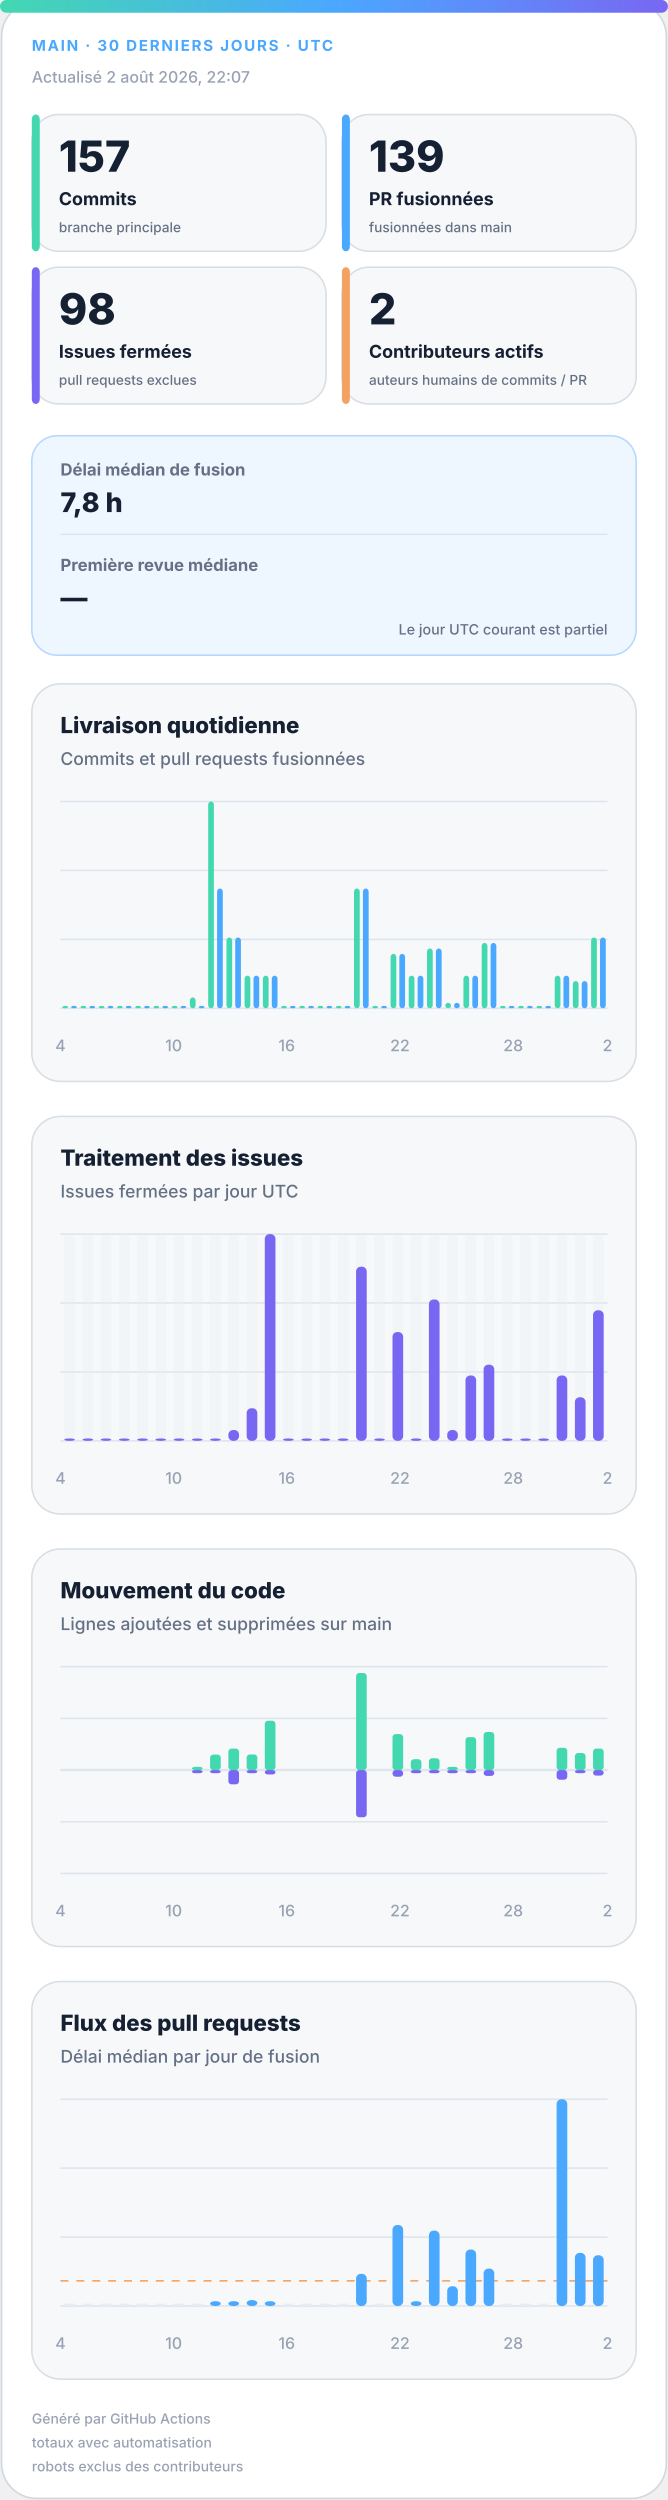
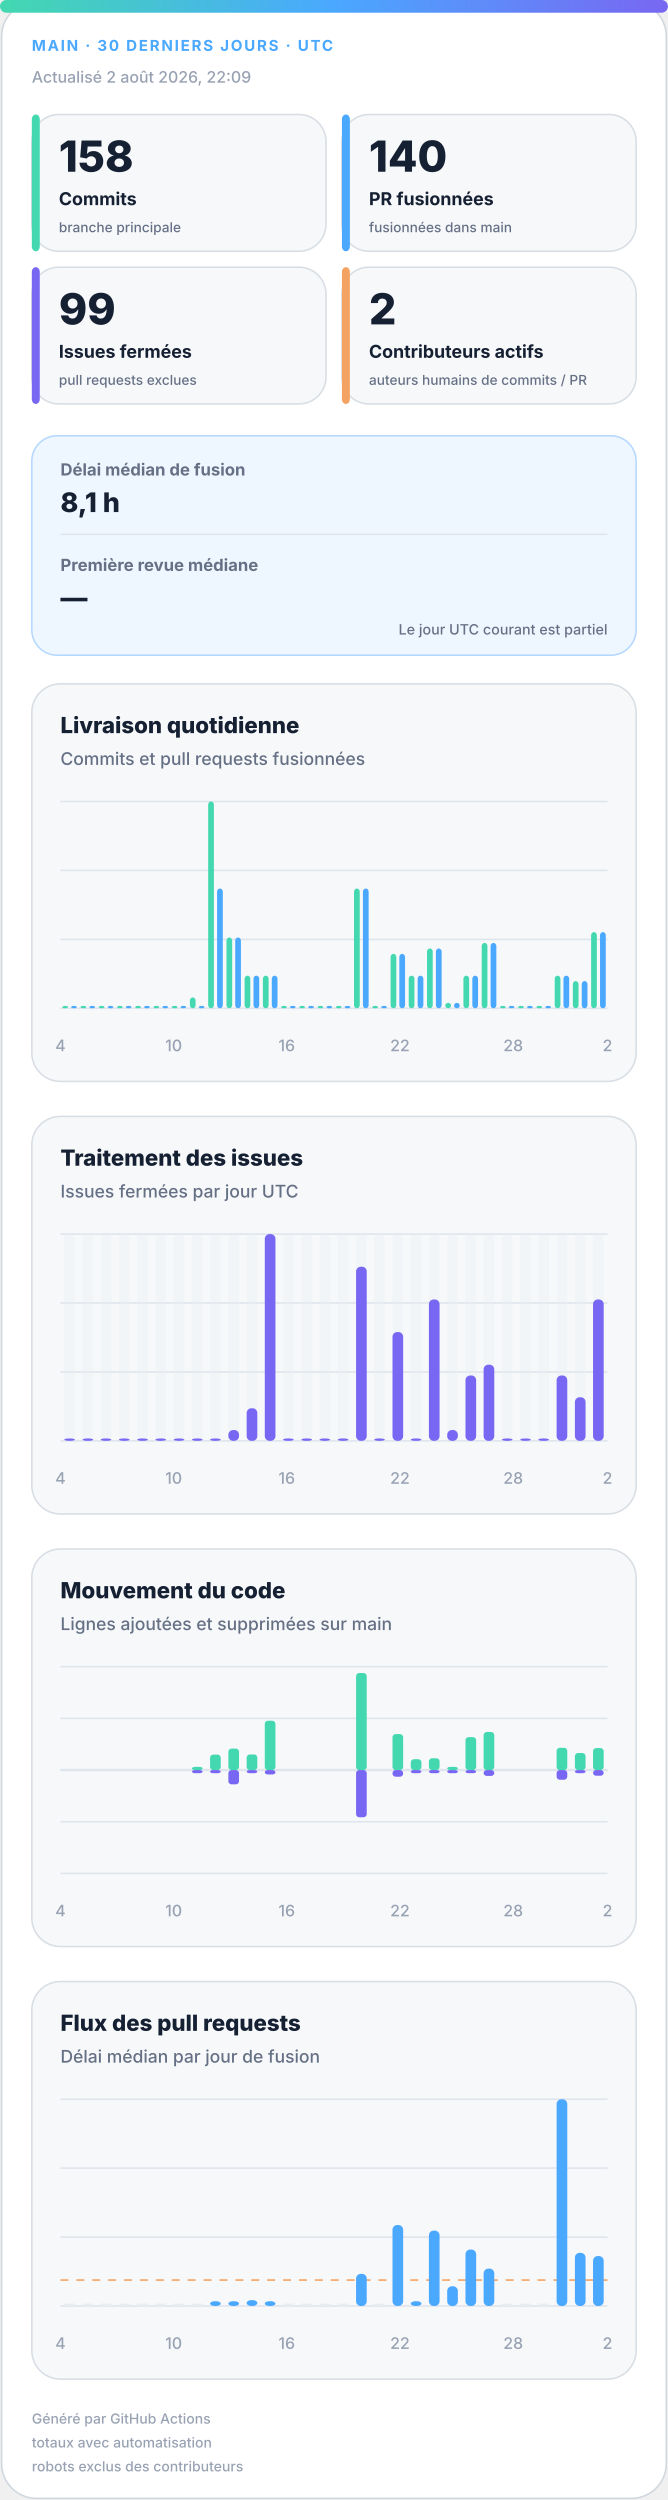
<svg xmlns="http://www.w3.org/2000/svg" width="420" height="1572" viewBox="0 0 420 1572" role="img" aria-labelledby="title desc">
  <defs>
    <linearGradient id="accent" x1="0" y1="0" x2="1" y2="0">
      <stop offset="0%" stop-color="#43d8b0" />
      <stop offset="50%" stop-color="#4aa8ff" />
      <stop offset="100%" stop-color="#7867f2" />
    </linearGradient>
    <linearGradient id="soft" x1="0" y1="0" x2="1" y2="1">
      <stop offset="0%" stop-color="#43d8b0" stop-opacity=".18" />
      <stop offset="100%" stop-color="#7867f2" stop-opacity=".12" />
    </linearGradient>
  </defs>
  <style>
.bg{fill:#fff;stroke:#d0d7de}.surface{fill:#f6f8fa;stroke:#d8dee4}.strong{fill:#eef7ff;stroke:#b6d8ff}.ink{fill:#162033}.muted{fill:#667085}.faint{fill:#98a2b3}.grid{stroke:#dfe5ec}.track{fill:#e7edf3}
.meta{font:750 11px -apple-system,BlinkMacSystemFont,"Segoe UI",sans-serif;letter-spacing:1.1px}.value{font:820 31px -apple-system,BlinkMacSystemFont,"Segoe UI",sans-serif}.label{font:720 13px -apple-system,BlinkMacSystemFont,"Segoe UI",sans-serif}.scope{font:520 10px -apple-system,BlinkMacSystemFont,"Segoe UI",sans-serif}.chart-title{font:760 14px -apple-system,BlinkMacSystemFont,"Segoe UI",sans-serif}.chart-subtitle{font:520 11px -apple-system,BlinkMacSystemFont,"Segoe UI",sans-serif}.small{font:540 10px -apple-system,BlinkMacSystemFont,"Segoe UI",sans-serif}.flow-value{font:780 17px -apple-system,BlinkMacSystemFont,"Segoe UI",sans-serif}
@media(prefers-color-scheme:dark){.bg{fill:#0d1117;stroke:#30363d}.surface{fill:#161b22;stroke:#30363d}.strong{fill:#10263a;stroke:#244d70}.ink{fill:#f0f6fc}.muted{fill:#a7b0bc}.faint{fill:#7d8590}.grid{stroke:#30363d}.track{fill:#27313d}}
</style>
  <rect class="bg" x="1" y="1" width="418" height="1570" rx="22" />
  <rect x="0" y="0" width="420" height="8" rx="4" fill="url(#accent)" />
  <text class="meta" x="20" y="32" fill="#4aa8ff" style="font-size:9.5px">MAIN · 30 DERNIERS JOURS · UTC</text>
-   <text class="small faint" x="20" y="52">Actualisé 2 août 2026, 22:07</text>
+   <text class="small faint" x="20" y="52">Actualisé 2 août 2026, 22:09</text>
  <g>
    <rect class="surface" x="20" y="72" width="185" height="86" rx="17" />
    <rect x="20" y="72" width="5" height="86" rx="3" fill="#43d8b0" />
-     <text class="value ink" x="37" y="108" style="font-size:27px">157</text>
+     <text class="value ink" x="37" y="108" style="font-size:27px">158</text>
    <text class="label ink" x="37" y="129" style="font-size:11.2px">Commits</text>
    <text class="scope muted" x="37" y="146" style="font-size:8.6px">branche principale</text>
  </g>
  <g>
    <rect class="surface" x="215" y="72" width="185" height="86" rx="17" />
    <rect x="215" y="72" width="5" height="86" rx="3" fill="#4aa8ff" />
-     <text class="value ink" x="232" y="108" style="font-size:27px">139</text>
+     <text class="value ink" x="232" y="108" style="font-size:27px">140</text>
    <text class="label ink" x="232" y="129" style="font-size:11.2px">PR fusionnées</text>
    <text class="scope muted" x="232" y="146" style="font-size:8.6px">fusionnées dans main</text>
  </g>
  <g>
    <rect class="surface" x="20" y="168" width="185" height="86" rx="17" />
    <rect x="20" y="168" width="5" height="86" rx="3" fill="#7867f2" />
-     <text class="value ink" x="37" y="204" style="font-size:27px">98</text>
+     <text class="value ink" x="37" y="204" style="font-size:27px">99</text>
    <text class="label ink" x="37" y="225" style="font-size:11.2px">Issues fermées</text>
    <text class="scope muted" x="37" y="242" style="font-size:8.6px">pull requests exclues</text>
  </g>
  <g>
    <rect class="surface" x="215" y="168" width="185" height="86" rx="17" />
    <rect x="215" y="168" width="5" height="86" rx="3" fill="#f4a261" />
    <text class="value ink" x="232" y="204" style="font-size:27px">2</text>
    <text class="label ink" x="232" y="225" style="font-size:11.2px">Contributeurs actifs</text>
    <text class="scope muted" x="232" y="242" style="font-size:8.6px">auteurs humains de commits / PR</text>
  </g>
  <g>
    <rect class="strong" x="20" y="274" width="380" height="138" rx="16" fill="url(#soft)" />
    <text class="label muted" x="38" y="299" style="font-size:10.5px">Délai médian de fusion</text>
-     <text class="flow-value ink" x="38" y="322">7,8 h</text>
+     <text class="flow-value ink" x="38" y="322">8,1 h</text>
    <line class="grid" x1="38" y1="336" x2="382" y2="336" />
    <text class="label muted" x="38" y="359" style="font-size:10.5px">Première revue médiane</text>
    <text class="flow-value ink" x="38" y="382">—</text>
    <text class="scope muted" x="382" y="399" text-anchor="end" style="font-size:9px">Le jour UTC courant est partiel</text>
  </g>
  <g>
    <rect class="surface" x="20" y="430" width="380" height="250" rx="18" />
    <text class="chart-title ink" x="38" y="461">Livraison quotidienne</text>
    <text class="chart-subtitle muted" x="38" y="481">Commits et pull requests fusionnées</text>
    <line class="grid" x1="38" y1="504.0" x2="382" y2="504.0" />
    <line class="grid" x1="38" y1="547.3" x2="382" y2="547.3" />
    <line class="grid" x1="38" y1="590.7" x2="382" y2="590.7" />
    <line class="grid" x1="38" y1="634.0" x2="382" y2="634.0" />
    <rect x="39.2" y="632.5" width="3.6" height="1.5" rx="2" fill="#43d8b0" />
    <rect x="44.7" y="632.5" width="3.6" height="1.5" rx="2" fill="#4aa8ff" />
    <rect x="50.6" y="632.5" width="3.6" height="1.5" rx="2" fill="#43d8b0" />
    <rect x="56.2" y="632.5" width="3.6" height="1.5" rx="2" fill="#4aa8ff" />
    <rect x="62.1" y="632.5" width="3.6" height="1.5" rx="2" fill="#43d8b0" />
    <rect x="67.7" y="632.5" width="3.6" height="1.5" rx="2" fill="#4aa8ff" />
    <rect x="73.6" y="632.5" width="3.6" height="1.5" rx="2" fill="#43d8b0" />
    <rect x="79.1" y="632.5" width="3.6" height="1.5" rx="2" fill="#4aa8ff" />
    <rect x="85.0" y="632.5" width="3.6" height="1.5" rx="2" fill="#43d8b0" />
    <rect x="90.6" y="632.5" width="3.6" height="1.5" rx="2" fill="#4aa8ff" />
    <rect x="96.5" y="632.5" width="3.6" height="1.5" rx="2" fill="#43d8b0" />
    <rect x="102.1" y="632.5" width="3.6" height="1.5" rx="2" fill="#4aa8ff" />
    <rect x="108.0" y="632.5" width="3.6" height="1.5" rx="2" fill="#43d8b0" />
    <rect x="113.5" y="632.5" width="3.6" height="1.5" rx="2" fill="#4aa8ff" />
    <rect x="119.4" y="627.2" width="3.6" height="6.8" rx="2" fill="#43d8b0" />
    <rect x="125.0" y="632.5" width="3.6" height="1.5" rx="2" fill="#4aa8ff" />
    <rect x="130.9" y="504.0" width="3.6" height="130.0" rx="2" fill="#43d8b0" />
    <rect x="136.5" y="558.7" width="3.6" height="75.3" rx="2" fill="#4aa8ff" />
    <rect x="142.4" y="589.5" width="3.6" height="44.5" rx="2" fill="#43d8b0" />
    <rect x="147.9" y="589.5" width="3.6" height="44.5" rx="2" fill="#4aa8ff" />
    <rect x="153.8" y="613.5" width="3.6" height="20.5" rx="2" fill="#43d8b0" />
    <rect x="159.4" y="613.5" width="3.6" height="20.5" rx="2" fill="#4aa8ff" />
    <rect x="165.3" y="613.5" width="3.6" height="20.5" rx="2" fill="#43d8b0" />
    <rect x="170.9" y="613.5" width="3.6" height="20.5" rx="2" fill="#4aa8ff" />
    <rect x="176.8" y="632.5" width="3.6" height="1.5" rx="2" fill="#43d8b0" />
    <rect x="182.3" y="632.5" width="3.6" height="1.5" rx="2" fill="#4aa8ff" />
    <rect x="188.2" y="632.5" width="3.6" height="1.5" rx="2" fill="#43d8b0" />
    <rect x="193.8" y="632.5" width="3.6" height="1.5" rx="2" fill="#4aa8ff" />
    <rect x="199.7" y="632.5" width="3.6" height="1.5" rx="2" fill="#43d8b0" />
    <rect x="205.3" y="632.5" width="3.6" height="1.5" rx="2" fill="#4aa8ff" />
    <rect x="211.2" y="632.5" width="3.6" height="1.5" rx="2" fill="#43d8b0" />
    <rect x="216.7" y="632.5" width="3.6" height="1.5" rx="2" fill="#4aa8ff" />
    <rect x="222.6" y="558.7" width="3.6" height="75.3" rx="2" fill="#43d8b0" />
    <rect x="228.2" y="558.7" width="3.6" height="75.3" rx="2" fill="#4aa8ff" />
    <rect x="234.1" y="632.5" width="3.6" height="1.5" rx="2" fill="#43d8b0" />
    <rect x="239.7" y="632.5" width="3.6" height="1.5" rx="2" fill="#4aa8ff" />
    <rect x="245.6" y="599.8" width="3.6" height="34.2" rx="2" fill="#43d8b0" />
    <rect x="251.1" y="599.8" width="3.6" height="34.2" rx="2" fill="#4aa8ff" />
    <rect x="257.0" y="613.5" width="3.6" height="20.5" rx="2" fill="#43d8b0" />
    <rect x="262.6" y="613.5" width="3.6" height="20.5" rx="2" fill="#4aa8ff" />
    <rect x="268.5" y="596.4" width="3.6" height="37.6" rx="2" fill="#43d8b0" />
    <rect x="274.1" y="596.4" width="3.6" height="37.6" rx="2" fill="#4aa8ff" />
    <rect x="280.0" y="630.6" width="3.6" height="3.4" rx="2" fill="#43d8b0" />
    <rect x="285.5" y="630.6" width="3.6" height="3.4" rx="2" fill="#4aa8ff" />
    <rect x="291.4" y="613.5" width="3.6" height="20.5" rx="2" fill="#43d8b0" />
    <rect x="297.0" y="613.5" width="3.6" height="20.5" rx="2" fill="#4aa8ff" />
    <rect x="302.9" y="592.9" width="3.6" height="41.1" rx="2" fill="#43d8b0" />
    <rect x="308.5" y="592.9" width="3.6" height="41.1" rx="2" fill="#4aa8ff" />
    <rect x="314.4" y="632.5" width="3.6" height="1.5" rx="2" fill="#43d8b0" />
    <rect x="319.9" y="632.5" width="3.6" height="1.5" rx="2" fill="#4aa8ff" />
    <rect x="325.8" y="632.5" width="3.6" height="1.5" rx="2" fill="#43d8b0" />
    <rect x="331.4" y="632.5" width="3.6" height="1.5" rx="2" fill="#4aa8ff" />
    <rect x="337.3" y="632.5" width="3.6" height="1.5" rx="2" fill="#43d8b0" />
    <rect x="342.9" y="632.5" width="3.6" height="1.5" rx="2" fill="#4aa8ff" />
    <rect x="348.8" y="613.5" width="3.6" height="20.5" rx="2" fill="#43d8b0" />
    <rect x="354.3" y="613.5" width="3.6" height="20.5" rx="2" fill="#4aa8ff" />
    <rect x="360.2" y="616.9" width="3.6" height="17.1" rx="2" fill="#43d8b0" />
    <rect x="365.8" y="616.9" width="3.6" height="17.1" rx="2" fill="#4aa8ff" />
-     <rect x="371.7" y="589.5" width="3.6" height="44.5" rx="2" fill="#43d8b0" />
-     <rect x="377.3" y="589.5" width="3.6" height="44.5" rx="2" fill="#4aa8ff" />
+     <rect x="371.7" y="586.1" width="3.6" height="47.9" rx="2" fill="#43d8b0" />
+     <rect x="377.3" y="586.1" width="3.6" height="47.9" rx="2" fill="#4aa8ff" />
    <text class="small faint" x="38.0" y="661" text-anchor="middle">4</text>
    <text class="small faint" x="109.2" y="661" text-anchor="middle">10</text>
    <text class="small faint" x="180.3" y="661" text-anchor="middle">16</text>
    <text class="small faint" x="251.5" y="661" text-anchor="middle">22</text>
    <text class="small faint" x="322.7" y="661" text-anchor="middle">28</text>
    <text class="small faint" x="382.0" y="661" text-anchor="middle">2</text>
  </g>
  <g>
    <rect class="surface" x="20" y="702" width="380" height="250" rx="18" />
    <text class="chart-title ink" x="38" y="733">Traitement des issues</text>
    <text class="chart-subtitle muted" x="38" y="753">Issues fermées par jour UTC</text>
    <line class="grid" x1="38" y1="776.0" x2="382" y2="776.0" />
    <line class="grid" x1="38" y1="819.3" x2="382" y2="819.3" />
    <line class="grid" x1="38" y1="862.7" x2="382" y2="862.7" />
    <line class="grid" x1="38" y1="906.0" x2="382" y2="906.0" />
    <g>
      <rect class="track" x="40.4" y="776" width="6.7" height="130" rx="3" opacity=".3" />
      <rect x="40.4" y="904.5" width="6.7" height="1.5" rx="3" fill="#7867f2" />
    </g>
    <g>
      <rect class="track" x="51.9" y="776" width="6.7" height="130" rx="3" opacity=".3" />
      <rect x="51.9" y="904.5" width="6.7" height="1.5" rx="3" fill="#7867f2" />
    </g>
    <g>
      <rect class="track" x="63.3" y="776" width="6.7" height="130" rx="3" opacity=".3" />
      <rect x="63.3" y="904.5" width="6.7" height="1.5" rx="3" fill="#7867f2" />
    </g>
    <g>
      <rect class="track" x="74.8" y="776" width="6.7" height="130" rx="3" opacity=".3" />
      <rect x="74.8" y="904.5" width="6.7" height="1.5" rx="3" fill="#7867f2" />
    </g>
    <g>
      <rect class="track" x="86.3" y="776" width="6.7" height="130" rx="3" opacity=".3" />
      <rect x="86.3" y="904.5" width="6.7" height="1.5" rx="3" fill="#7867f2" />
    </g>
    <g>
      <rect class="track" x="97.7" y="776" width="6.7" height="130" rx="3" opacity=".3" />
      <rect x="97.7" y="904.5" width="6.7" height="1.5" rx="3" fill="#7867f2" />
    </g>
    <g>
      <rect class="track" x="109.2" y="776" width="6.7" height="130" rx="3" opacity=".3" />
      <rect x="109.2" y="904.5" width="6.7" height="1.5" rx="3" fill="#7867f2" />
    </g>
    <g>
      <rect class="track" x="120.7" y="776" width="6.7" height="130" rx="3" opacity=".3" />
      <rect x="120.7" y="904.5" width="6.7" height="1.5" rx="3" fill="#7867f2" />
    </g>
    <g>
      <rect class="track" x="132.1" y="776" width="6.7" height="130" rx="3" opacity=".3" />
      <rect x="132.1" y="904.5" width="6.7" height="1.5" rx="3" fill="#7867f2" />
    </g>
    <g>
      <rect class="track" x="143.6" y="776" width="6.7" height="130" rx="3" opacity=".3" />
      <rect x="143.6" y="899.2" width="6.7" height="6.8" rx="3" fill="#7867f2" />
    </g>
    <g>
      <rect class="track" x="155.1" y="776" width="6.7" height="130" rx="3" opacity=".3" />
      <rect x="155.1" y="885.5" width="6.7" height="20.5" rx="3" fill="#7867f2" />
    </g>
    <g>
      <rect class="track" x="166.5" y="776" width="6.7" height="130" rx="3" opacity=".3" />
      <rect x="166.5" y="776.0" width="6.7" height="130.0" rx="3" fill="#7867f2" />
    </g>
    <g>
      <rect class="track" x="178.0" y="776" width="6.7" height="130" rx="3" opacity=".3" />
      <rect x="178.0" y="904.5" width="6.7" height="1.5" rx="3" fill="#7867f2" />
    </g>
    <g>
      <rect class="track" x="189.5" y="776" width="6.7" height="130" rx="3" opacity=".3" />
      <rect x="189.5" y="904.5" width="6.7" height="1.5" rx="3" fill="#7867f2" />
    </g>
    <g>
      <rect class="track" x="200.9" y="776" width="6.7" height="130" rx="3" opacity=".3" />
      <rect x="200.9" y="904.5" width="6.7" height="1.5" rx="3" fill="#7867f2" />
    </g>
    <g>
      <rect class="track" x="212.4" y="776" width="6.7" height="130" rx="3" opacity=".3" />
      <rect x="212.4" y="904.5" width="6.7" height="1.5" rx="3" fill="#7867f2" />
    </g>
    <g>
      <rect class="track" x="223.9" y="776" width="6.7" height="130" rx="3" opacity=".3" />
      <rect x="223.9" y="796.5" width="6.7" height="109.5" rx="3" fill="#7867f2" />
    </g>
    <g>
      <rect class="track" x="235.3" y="776" width="6.7" height="130" rx="3" opacity=".3" />
      <rect x="235.3" y="904.5" width="6.7" height="1.5" rx="3" fill="#7867f2" />
    </g>
    <g>
      <rect class="track" x="246.8" y="776" width="6.7" height="130" rx="3" opacity=".3" />
      <rect x="246.8" y="837.6" width="6.7" height="68.4" rx="3" fill="#7867f2" />
    </g>
    <g>
      <rect class="track" x="258.3" y="776" width="6.7" height="130" rx="3" opacity=".3" />
      <rect x="258.3" y="904.5" width="6.7" height="1.5" rx="3" fill="#7867f2" />
    </g>
    <g>
      <rect class="track" x="269.7" y="776" width="6.7" height="130" rx="3" opacity=".3" />
      <rect x="269.7" y="817.1" width="6.7" height="88.9" rx="3" fill="#7867f2" />
    </g>
    <g>
      <rect class="track" x="281.2" y="776" width="6.7" height="130" rx="3" opacity=".3" />
      <rect x="281.2" y="899.2" width="6.7" height="6.8" rx="3" fill="#7867f2" />
    </g>
    <g>
      <rect class="track" x="292.7" y="776" width="6.7" height="130" rx="3" opacity=".3" />
      <rect x="292.7" y="864.9" width="6.7" height="41.1" rx="3" fill="#7867f2" />
    </g>
    <g>
      <rect class="track" x="304.1" y="776" width="6.7" height="130" rx="3" opacity=".3" />
      <rect x="304.1" y="858.1" width="6.7" height="47.9" rx="3" fill="#7867f2" />
    </g>
    <g>
      <rect class="track" x="315.6" y="776" width="6.7" height="130" rx="3" opacity=".3" />
      <rect x="315.6" y="904.5" width="6.7" height="1.5" rx="3" fill="#7867f2" />
    </g>
    <g>
      <rect class="track" x="327.1" y="776" width="6.7" height="130" rx="3" opacity=".3" />
      <rect x="327.1" y="904.5" width="6.7" height="1.5" rx="3" fill="#7867f2" />
    </g>
    <g>
      <rect class="track" x="338.5" y="776" width="6.7" height="130" rx="3" opacity=".3" />
      <rect x="338.5" y="904.5" width="6.7" height="1.5" rx="3" fill="#7867f2" />
    </g>
    <g>
      <rect class="track" x="350.0" y="776" width="6.7" height="130" rx="3" opacity=".3" />
      <rect x="350.0" y="864.9" width="6.7" height="41.1" rx="3" fill="#7867f2" />
    </g>
    <g>
      <rect class="track" x="361.5" y="776" width="6.7" height="130" rx="3" opacity=".3" />
      <rect x="361.5" y="878.6" width="6.7" height="27.4" rx="3" fill="#7867f2" />
    </g>
    <g>
      <rect class="track" x="372.9" y="776" width="6.7" height="130" rx="3" opacity=".3" />
-       <rect x="372.9" y="823.9" width="6.7" height="82.1" rx="3" fill="#7867f2" />
+       <rect x="372.9" y="817.1" width="6.7" height="88.9" rx="3" fill="#7867f2" />
    </g>
    <text class="small faint" x="38.0" y="933" text-anchor="middle">4</text>
    <text class="small faint" x="109.2" y="933" text-anchor="middle">10</text>
    <text class="small faint" x="180.3" y="933" text-anchor="middle">16</text>
    <text class="small faint" x="251.5" y="933" text-anchor="middle">22</text>
    <text class="small faint" x="322.7" y="933" text-anchor="middle">28</text>
    <text class="small faint" x="382.0" y="933" text-anchor="middle">2</text>
  </g>
  <g>
    <rect class="surface" x="20" y="974" width="380" height="250" rx="18" />
    <text class="chart-title ink" x="38" y="1005">Mouvement du code</text>
    <text class="chart-subtitle muted" x="38" y="1025">Lignes ajoutées et supprimées sur main</text>
    <line class="grid" x1="38" y1="1048.0" x2="382" y2="1048.0" />
    <line class="grid" x1="38" y1="1080.5" x2="382" y2="1080.5" />
    <line class="grid" x1="38" y1="1113.0" x2="382" y2="1113.0" />
    <line class="grid" x1="38" y1="1145.5" x2="382" y2="1145.5" />
    <line class="grid" x1="38" y1="1178.0" x2="382" y2="1178.0" />
    <line class="grid" x1="38" y1="1113" x2="382" y2="1113" stroke-width="1.5" />
    <rect x="40.4" y="1113.0" width="6.7" height="0.0" rx="2" fill="#43d8b0" />
    <rect x="40.4" y="1113" width="6.7" height="0.0" rx="2" fill="#7867f2" />
    <rect x="51.9" y="1113.0" width="6.7" height="0.0" rx="2" fill="#43d8b0" />
    <rect x="51.9" y="1113" width="6.7" height="0.0" rx="2" fill="#7867f2" />
    <rect x="63.3" y="1113.0" width="6.7" height="0.0" rx="2" fill="#43d8b0" />
    <rect x="63.3" y="1113" width="6.7" height="0.0" rx="2" fill="#7867f2" />
    <rect x="74.8" y="1113.0" width="6.7" height="0.0" rx="2" fill="#43d8b0" />
    <rect x="74.8" y="1113" width="6.7" height="0.0" rx="2" fill="#7867f2" />
    <rect x="86.3" y="1113.0" width="6.7" height="0.0" rx="2" fill="#43d8b0" />
    <rect x="86.3" y="1113" width="6.7" height="0.0" rx="2" fill="#7867f2" />
    <rect x="97.7" y="1113.0" width="6.7" height="0.0" rx="2" fill="#43d8b0" />
    <rect x="97.7" y="1113" width="6.7" height="0.0" rx="2" fill="#7867f2" />
    <rect x="109.2" y="1113.0" width="6.7" height="0.0" rx="2" fill="#43d8b0" />
    <rect x="109.2" y="1113" width="6.7" height="0.0" rx="2" fill="#7867f2" />
    <rect x="120.7" y="1111.0" width="6.7" height="2.0" rx="2" fill="#43d8b0" />
    <rect x="120.7" y="1113" width="6.7" height="2.0" rx="2" fill="#7867f2" />
    <rect x="132.1" y="1103.3" width="6.7" height="9.7" rx="2" fill="#43d8b0" />
    <rect x="132.1" y="1113" width="6.7" height="2.0" rx="2" fill="#7867f2" />
    <rect x="143.6" y="1099.5" width="6.7" height="13.5" rx="2" fill="#43d8b0" />
    <rect x="143.6" y="1113" width="6.7" height="9.0" rx="2" fill="#7867f2" />
    <rect x="155.1" y="1103.2" width="6.7" height="9.8" rx="2" fill="#43d8b0" />
    <rect x="155.1" y="1113" width="6.7" height="2.0" rx="2" fill="#7867f2" />
    <rect x="166.5" y="1082.0" width="6.7" height="31.0" rx="2" fill="#43d8b0" />
    <rect x="166.5" y="1113" width="6.7" height="2.8" rx="2" fill="#7867f2" />
    <rect x="178.0" y="1113.0" width="6.7" height="0.0" rx="2" fill="#43d8b0" />
    <rect x="178.0" y="1113" width="6.7" height="0.0" rx="2" fill="#7867f2" />
    <rect x="189.5" y="1113.0" width="6.7" height="0.0" rx="2" fill="#43d8b0" />
    <rect x="189.5" y="1113" width="6.7" height="0.0" rx="2" fill="#7867f2" />
    <rect x="200.9" y="1113.0" width="6.7" height="0.0" rx="2" fill="#43d8b0" />
    <rect x="200.9" y="1113" width="6.7" height="0.0" rx="2" fill="#7867f2" />
    <rect x="212.4" y="1113.0" width="6.7" height="0.0" rx="2" fill="#43d8b0" />
    <rect x="212.4" y="1113" width="6.7" height="0.0" rx="2" fill="#7867f2" />
    <rect x="223.9" y="1052.0" width="6.7" height="61.0" rx="2" fill="#43d8b0" />
    <rect x="223.9" y="1113" width="6.7" height="29.7" rx="2" fill="#7867f2" />
    <rect x="235.3" y="1113.0" width="6.7" height="0.0" rx="2" fill="#43d8b0" />
    <rect x="235.3" y="1113" width="6.7" height="0.0" rx="2" fill="#7867f2" />
    <rect x="246.8" y="1090.4" width="6.7" height="22.6" rx="2" fill="#43d8b0" />
    <rect x="246.8" y="1113" width="6.7" height="4.2" rx="2" fill="#7867f2" />
    <rect x="258.3" y="1106.2" width="6.7" height="6.8" rx="2" fill="#43d8b0" />
    <rect x="258.3" y="1113" width="6.7" height="2.0" rx="2" fill="#7867f2" />
    <rect x="269.7" y="1105.6" width="6.7" height="7.4" rx="2" fill="#43d8b0" />
    <rect x="269.7" y="1113" width="6.7" height="2.0" rx="2" fill="#7867f2" />
    <rect x="281.2" y="1111.0" width="6.7" height="2.0" rx="2" fill="#43d8b0" />
    <rect x="281.2" y="1113" width="6.7" height="2.0" rx="2" fill="#7867f2" />
    <rect x="292.7" y="1092.3" width="6.7" height="20.7" rx="2" fill="#43d8b0" />
    <rect x="292.7" y="1113" width="6.7" height="2.0" rx="2" fill="#7867f2" />
    <rect x="304.1" y="1089.1" width="6.7" height="23.9" rx="2" fill="#43d8b0" />
    <rect x="304.1" y="1113" width="6.7" height="3.7" rx="2" fill="#7867f2" />
    <rect x="315.6" y="1113.0" width="6.7" height="0.0" rx="2" fill="#43d8b0" />
    <rect x="315.6" y="1113" width="6.7" height="0.0" rx="2" fill="#7867f2" />
    <rect x="327.1" y="1113.0" width="6.7" height="0.0" rx="2" fill="#43d8b0" />
    <rect x="327.1" y="1113" width="6.7" height="0.0" rx="2" fill="#7867f2" />
    <rect x="338.5" y="1113.0" width="6.7" height="0.0" rx="2" fill="#43d8b0" />
    <rect x="338.5" y="1113" width="6.7" height="0.0" rx="2" fill="#7867f2" />
    <rect x="350.0" y="1099.0" width="6.7" height="14.0" rx="2" fill="#43d8b0" />
    <rect x="350.0" y="1113" width="6.7" height="6.1" rx="2" fill="#7867f2" />
    <rect x="361.5" y="1102.3" width="6.7" height="10.7" rx="2" fill="#43d8b0" />
    <rect x="361.5" y="1113" width="6.7" height="2.0" rx="2" fill="#7867f2" />
-     <rect x="372.9" y="1099.5" width="6.7" height="13.5" rx="2" fill="#43d8b0" />
-     <rect x="372.9" y="1113" width="6.7" height="3.5" rx="2" fill="#7867f2" />
+     <rect x="372.9" y="1099.2" width="6.7" height="13.8" rx="2" fill="#43d8b0" />
+     <rect x="372.9" y="1113" width="6.7" height="3.6" rx="2" fill="#7867f2" />
    <text class="small faint" x="38.0" y="1205" text-anchor="middle">4</text>
    <text class="small faint" x="109.2" y="1205" text-anchor="middle">10</text>
    <text class="small faint" x="180.3" y="1205" text-anchor="middle">16</text>
    <text class="small faint" x="251.5" y="1205" text-anchor="middle">22</text>
    <text class="small faint" x="322.7" y="1205" text-anchor="middle">28</text>
    <text class="small faint" x="382.0" y="1205" text-anchor="middle">2</text>
  </g>
  <g>
    <rect class="surface" x="20" y="1246" width="380" height="250" rx="18" />
    <text class="chart-title ink" x="38" y="1277">Flux des pull requests</text>
    <text class="chart-subtitle muted" x="38" y="1297">Délai médian par jour de fusion</text>
    <line class="grid" x1="38" y1="1320.0" x2="382" y2="1320.0" />
    <line class="grid" x1="38" y1="1363.3" x2="382" y2="1363.3" />
    <line class="grid" x1="38" y1="1406.7" x2="382" y2="1406.7" />
    <line class="grid" x1="38" y1="1450.0" x2="382" y2="1450.0" />
-     <line x1="38" y1="1434.2" x2="382" y2="1434.2" stroke="#f4a261" stroke-dasharray="5 5" />
+     <line x1="38" y1="1433.7" x2="382" y2="1433.7" stroke="#f4a261" stroke-dasharray="5 5" />
    <rect class="track" x="40.4" y="1448.5" width="6.7" height="1.5" />
    <rect class="track" x="51.9" y="1448.5" width="6.7" height="1.5" />
    <rect class="track" x="63.3" y="1448.5" width="6.7" height="1.5" />
    <rect class="track" x="74.8" y="1448.5" width="6.7" height="1.5" />
    <rect class="track" x="86.3" y="1448.5" width="6.7" height="1.5" />
    <rect class="track" x="97.7" y="1448.5" width="6.7" height="1.5" />
    <rect class="track" x="109.2" y="1448.5" width="6.7" height="1.5" />
    <rect class="track" x="120.7" y="1448.5" width="6.7" height="1.5" />
    <rect x="132.1" y="1447.0" width="6.7" height="3.0" rx="3" fill="#4aa8ff" />
    <rect x="143.6" y="1447.0" width="6.7" height="3.0" rx="3" fill="#4aa8ff" />
    <rect x="155.1" y="1446.3" width="6.7" height="3.7" rx="3" fill="#4aa8ff" />
    <rect x="166.5" y="1447.0" width="6.7" height="3.0" rx="3" fill="#4aa8ff" />
    <rect class="track" x="178.0" y="1448.5" width="6.7" height="1.5" />
    <rect class="track" x="189.5" y="1448.5" width="6.7" height="1.5" />
    <rect class="track" x="200.9" y="1448.5" width="6.7" height="1.5" />
    <rect class="track" x="212.4" y="1448.5" width="6.7" height="1.5" />
    <rect x="223.9" y="1429.8" width="6.7" height="20.2" rx="3" fill="#4aa8ff" />
    <rect class="track" x="235.3" y="1448.5" width="6.7" height="1.5" />
    <rect x="246.8" y="1399.1" width="6.7" height="50.9" rx="3" fill="#4aa8ff" />
    <rect x="258.3" y="1447.0" width="6.7" height="3.0" rx="3" fill="#4aa8ff" />
    <rect x="269.7" y="1402.6" width="6.7" height="47.4" rx="3" fill="#4aa8ff" />
    <rect x="281.2" y="1437.6" width="6.7" height="12.4" rx="3" fill="#4aa8ff" />
    <rect x="292.7" y="1414.5" width="6.7" height="35.5" rx="3" fill="#4aa8ff" />
    <rect x="304.1" y="1426.5" width="6.7" height="23.5" rx="3" fill="#4aa8ff" />
    <rect class="track" x="315.6" y="1448.5" width="6.7" height="1.5" />
    <rect class="track" x="327.1" y="1448.5" width="6.7" height="1.5" />
    <rect class="track" x="338.5" y="1448.5" width="6.7" height="1.5" />
    <rect x="350.0" y="1320.0" width="6.7" height="130.0" rx="3" fill="#4aa8ff" />
    <rect x="361.5" y="1416.6" width="6.7" height="33.4" rx="3" fill="#4aa8ff" />
-     <rect x="372.9" y="1418.1" width="6.7" height="31.9" rx="3" fill="#4aa8ff" />
+     <rect x="372.9" y="1418.6" width="6.7" height="31.4" rx="3" fill="#4aa8ff" />
    <text class="small faint" x="38.0" y="1477" text-anchor="middle">4</text>
    <text class="small faint" x="109.2" y="1477" text-anchor="middle">10</text>
    <text class="small faint" x="180.3" y="1477" text-anchor="middle">16</text>
    <text class="small faint" x="251.5" y="1477" text-anchor="middle">22</text>
    <text class="small faint" x="322.7" y="1477" text-anchor="middle">28</text>
    <text class="small faint" x="382.0" y="1477" text-anchor="middle">2</text>
  </g>
  <text class="small faint" x="20" y="1524" style="font-size:8.8px">Généré par GitHub Actions</text>
  <text class="small faint" x="20" y="1539" style="font-size:8.8px">totaux avec automatisation</text>
  <text class="small faint" x="20" y="1554" style="font-size:8.8px">robots exclus des contributeurs</text>
</svg>
